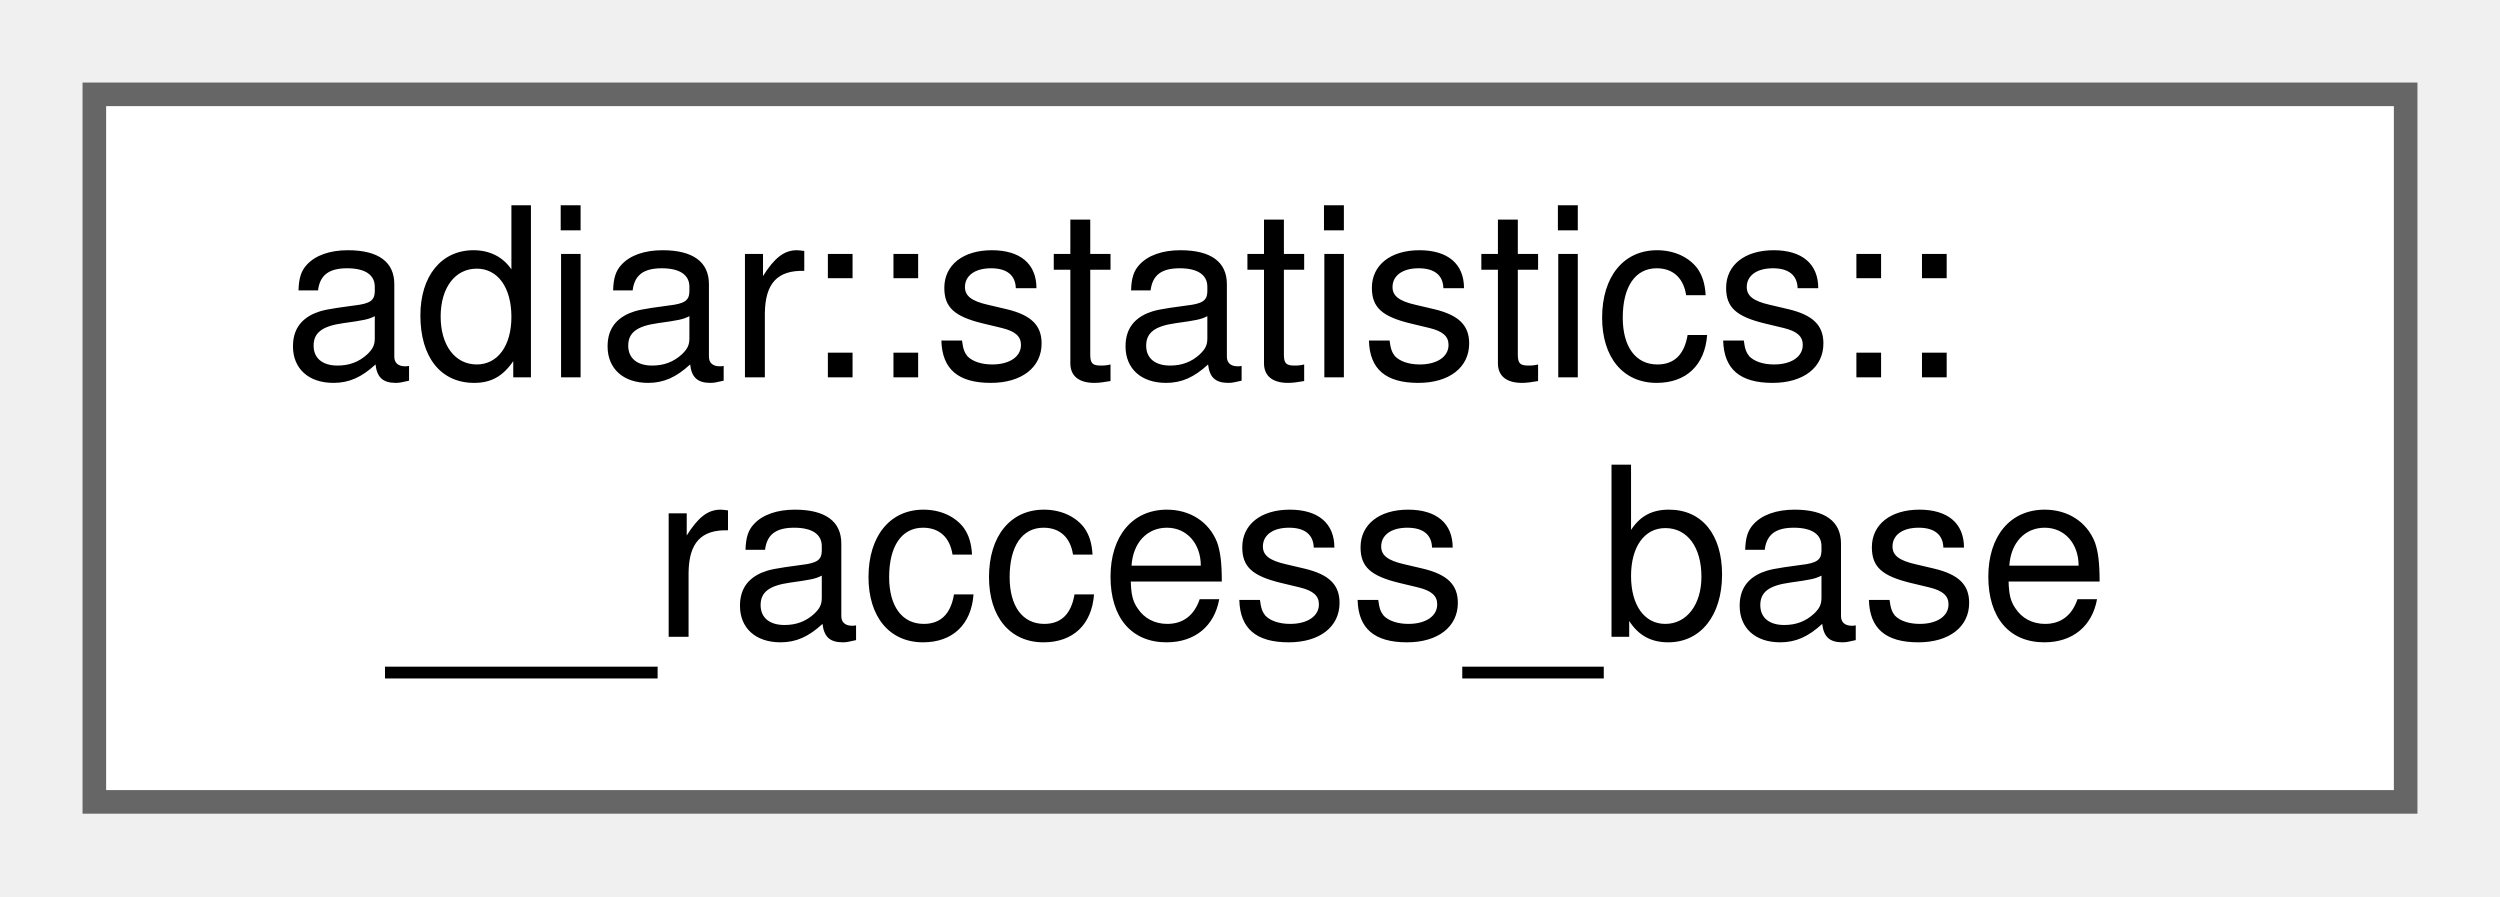
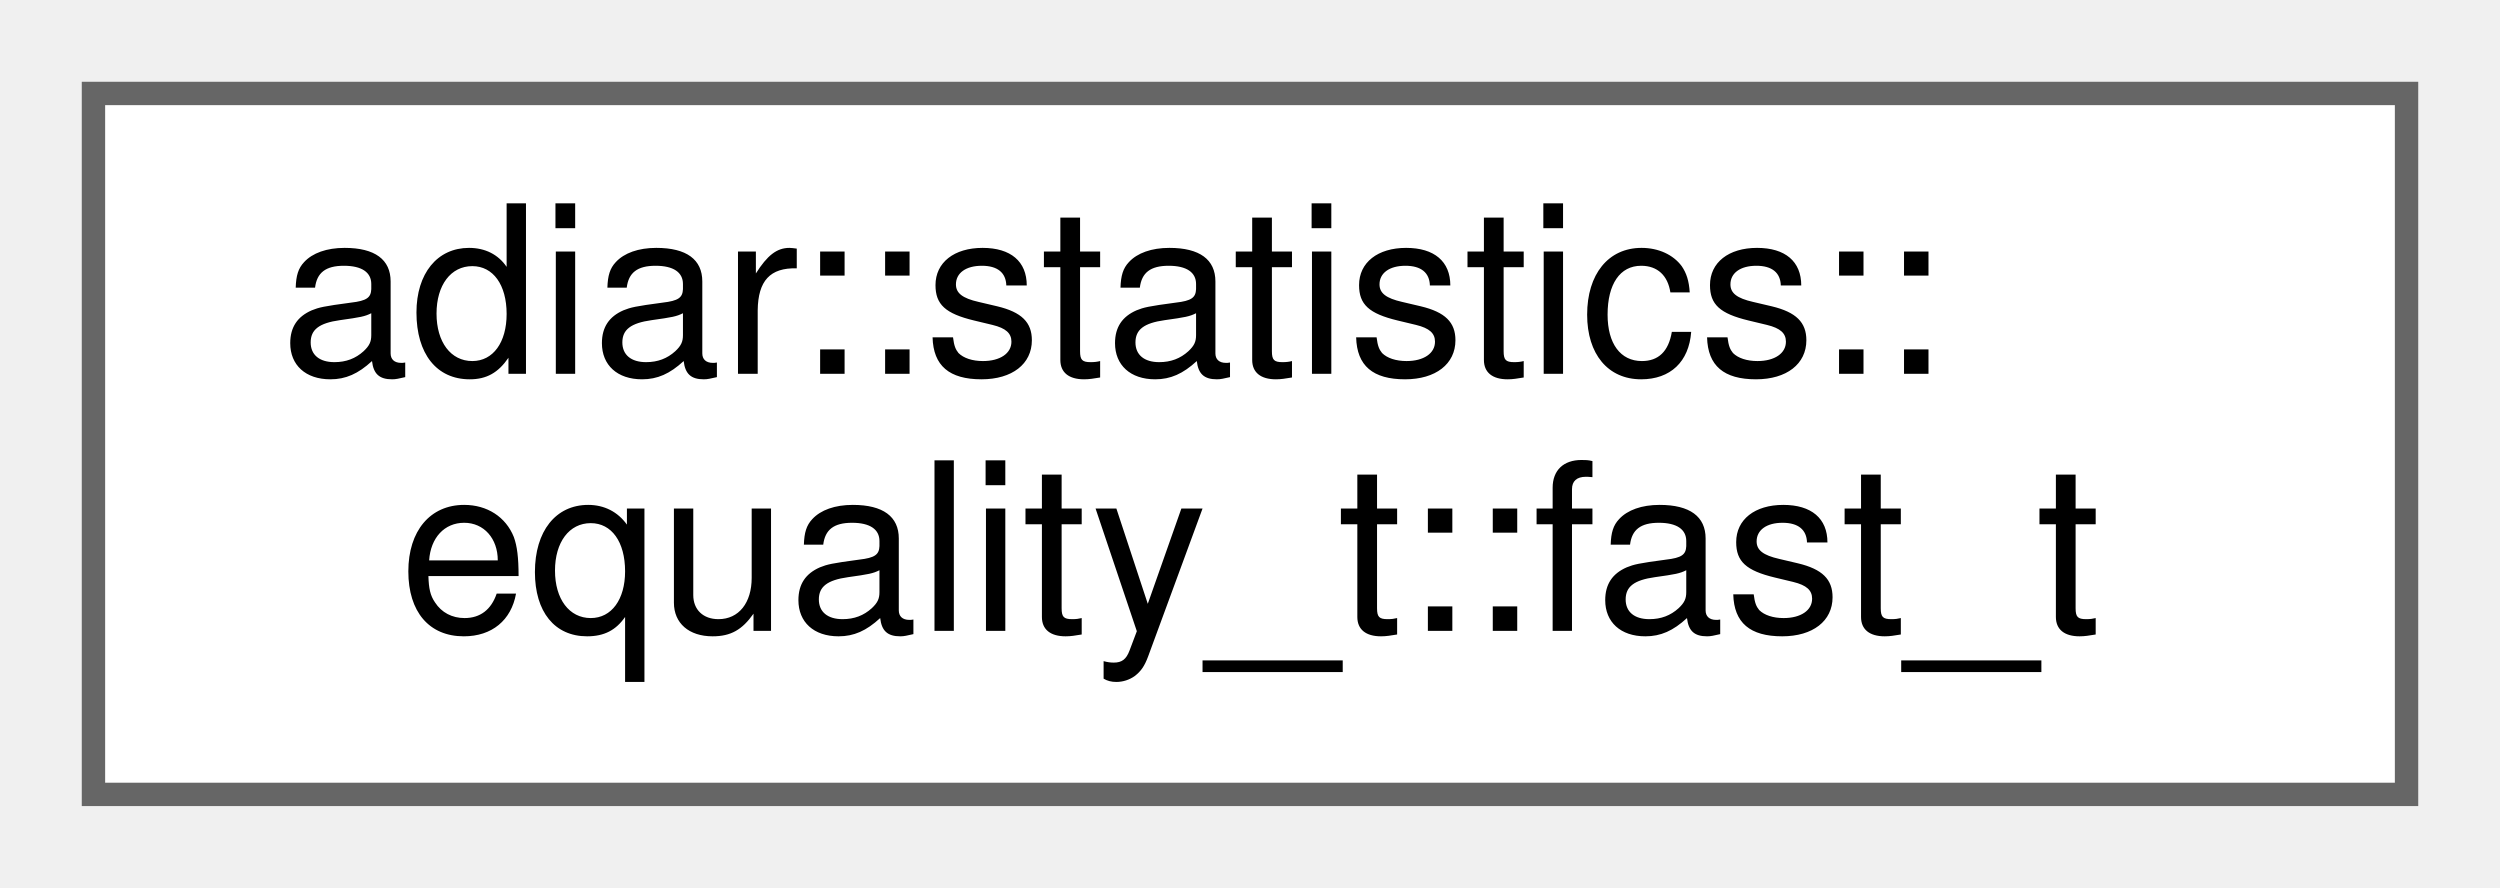
- <svg xmlns="http://www.w3.org/2000/svg" xmlns:xlink="http://www.w3.org/1999/xlink" width="106pt" height="38pt" viewBox="0.00 0.00 106.00 38.00">
+ <svg xmlns="http://www.w3.org/2000/svg" xmlns:xlink="http://www.w3.org/1999/xlink" width="107pt" height="38pt" viewBox="0.00 0.00 107.00 38.00">
  <g id="graph0" class="graph" transform="scale(1 1) rotate(0) translate(4 34)">
    <g id="Node000000" class="node">
      <g id="a_Node000000">
-         <a xlink:href="structadiar_1_1statistics_1_1____raccess__base.html" target="_top" xlink:title="Common statistics for algorithms using random access.">
-           <polygon fill="white" stroke="#666666" points="98,-30 0,-30 0,0 98,0 98,-30" />
+         <a xlink:href="structadiar_1_1statistics_1_1equality__t_1_1fast__t.html" target="_top" xlink:title="Statistics from O(N) linear-scan equality checking algorithm.">
+           <polygon fill="white" stroke="#666666" points="99,-30 0,-30 0,0 99,0 99,-30" />
          <text text-anchor="start" x="8" y="-18" font-family="Helvetica,sans-Serif" font-size="10.00">adiar::statistics::</text>
-           <text text-anchor="middle" x="49" y="-7" font-family="Helvetica,sans-Serif" font-size="10.00">__raccess_base</text>
+           <text text-anchor="middle" x="49.5" y="-7" font-family="Helvetica,sans-Serif" font-size="10.00">equality_t::fast_t</text>
        </a>
      </g>
    </g>
  </g>
</svg>
